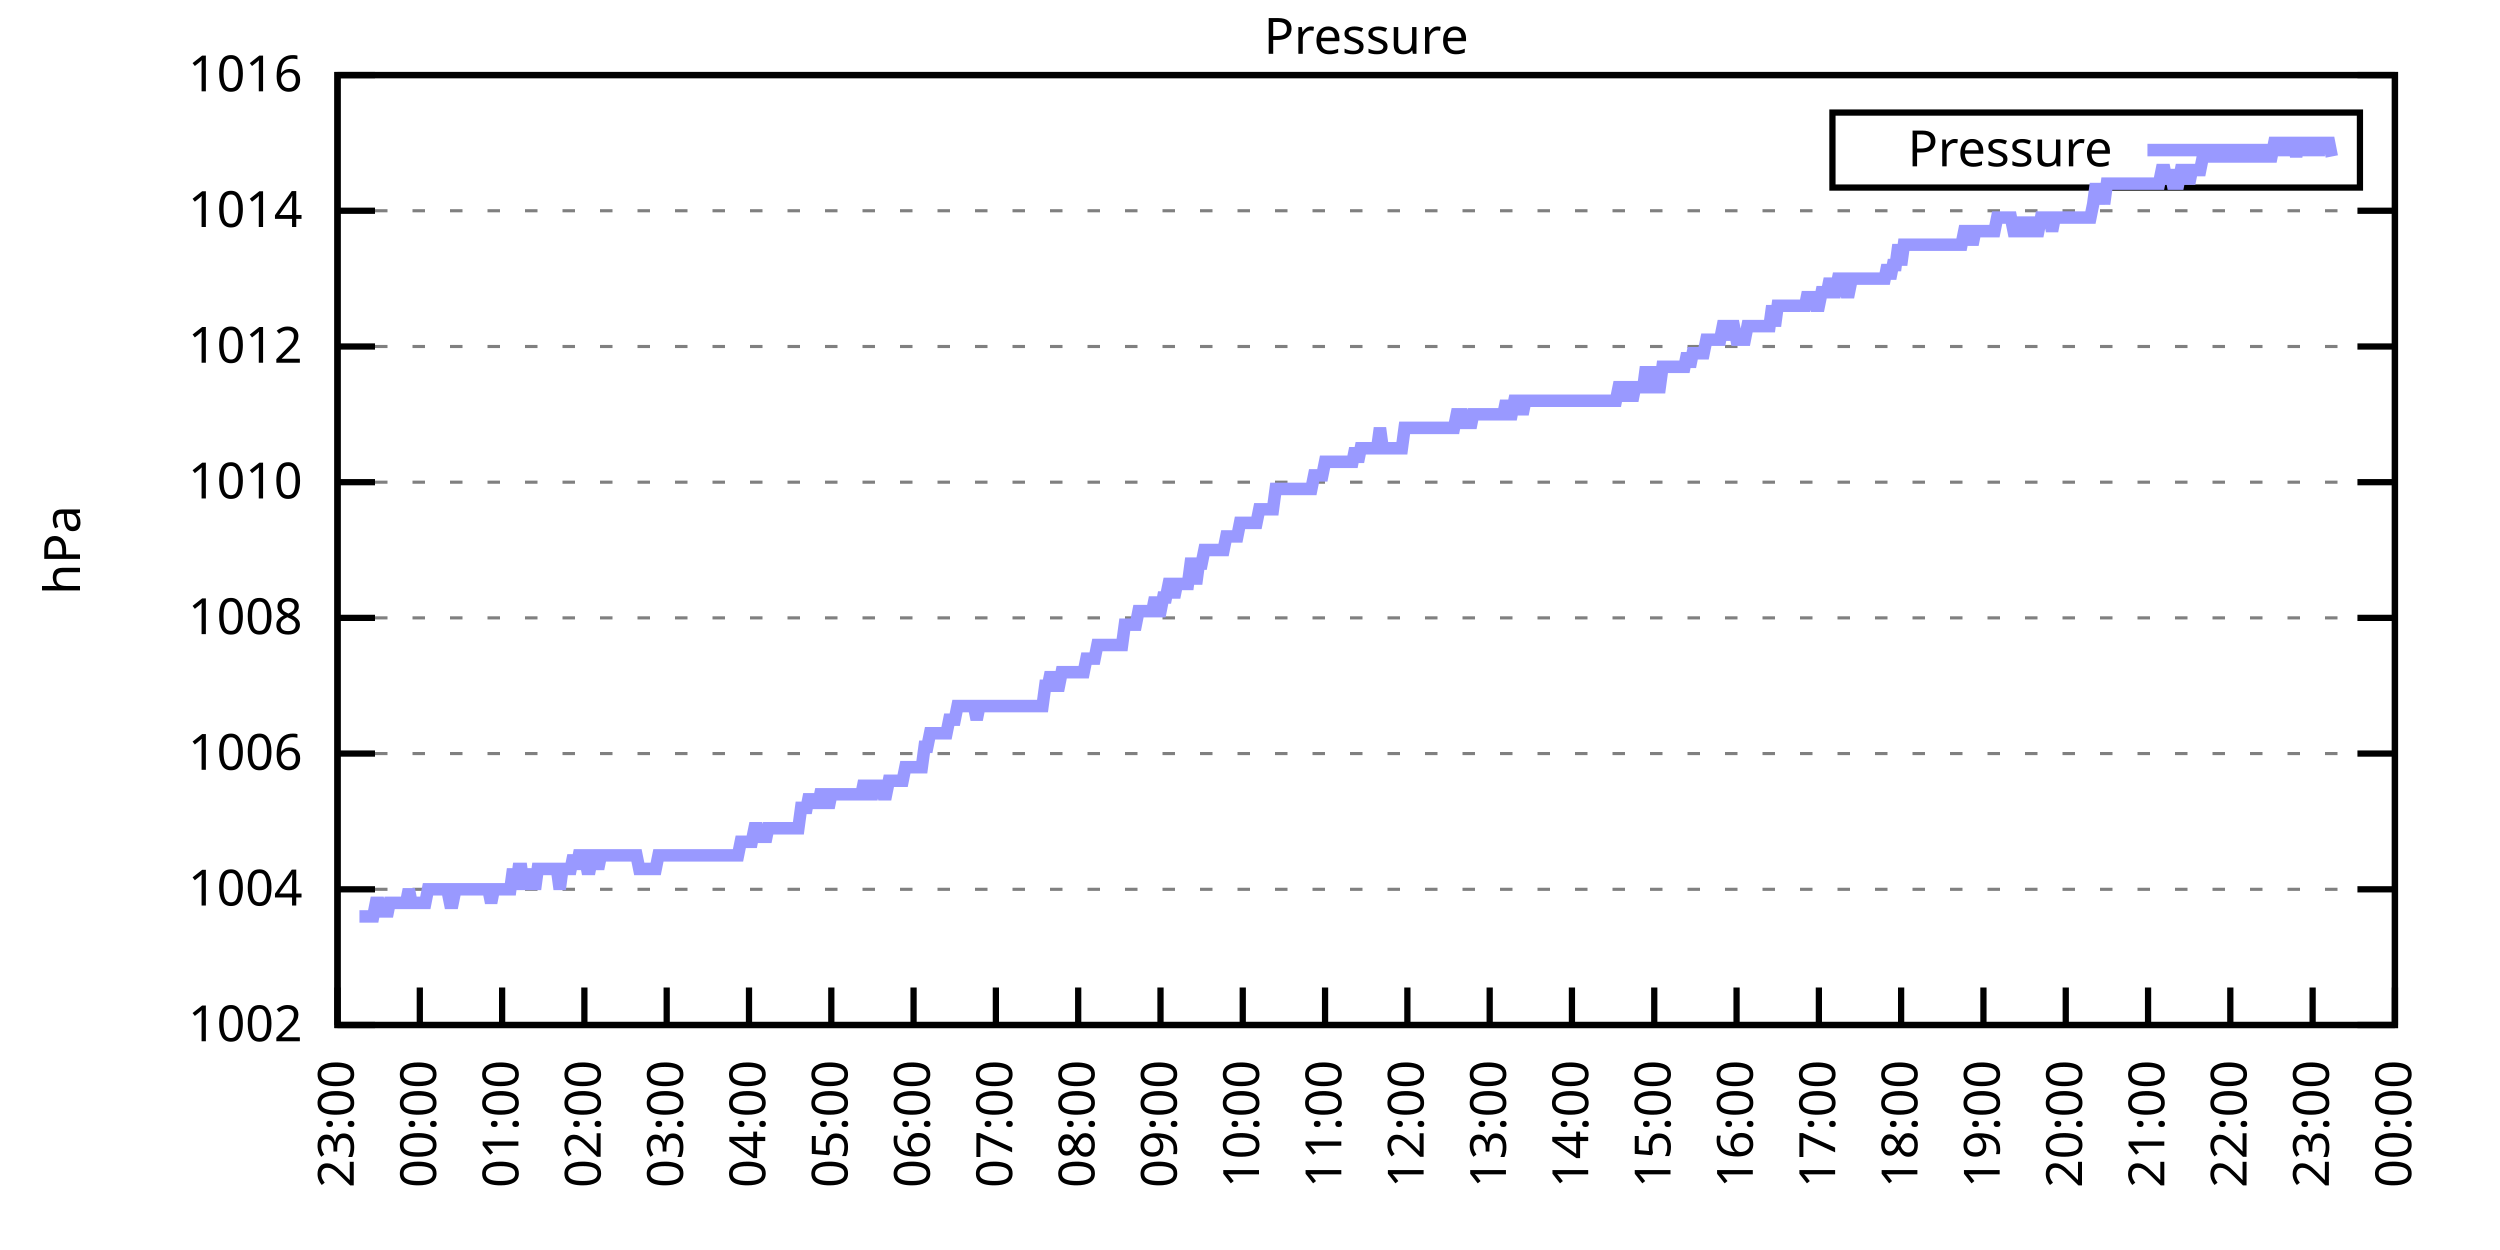
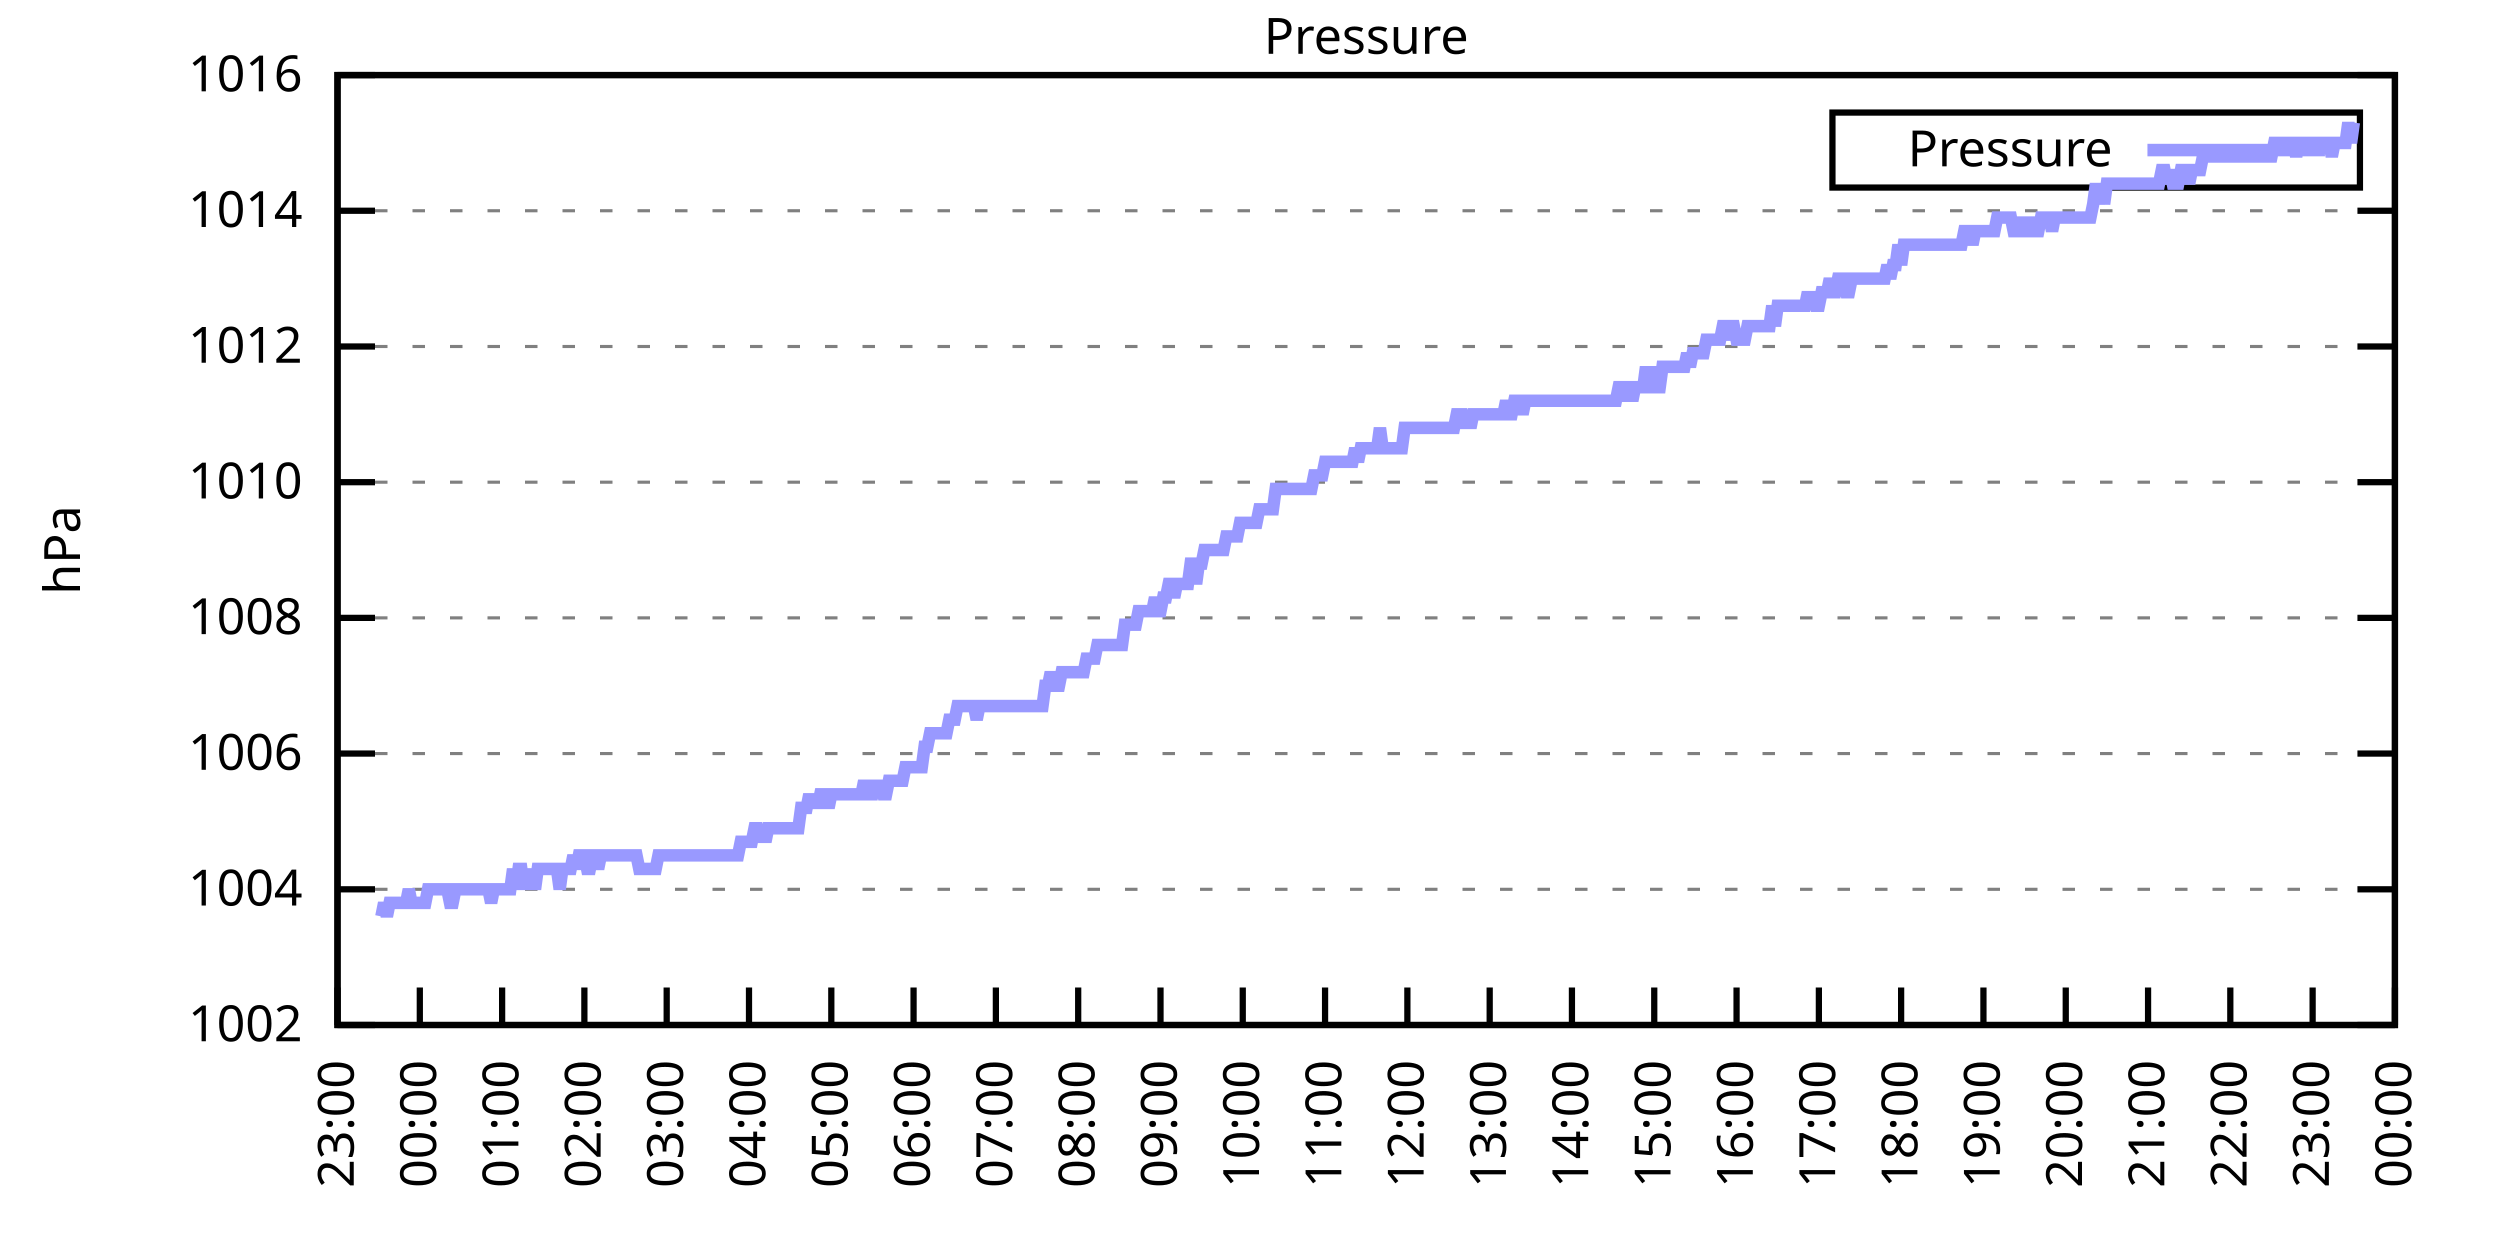
<svg xmlns="http://www.w3.org/2000/svg" xmlns:xlink="http://www.w3.org/1999/xlink" width="400" height="200" viewBox="0 0 400 200">
  <g id="gnuplot_canvas">
    <rect x="0" y="0" width="400" height="200" fill="none" />
    <defs>
      <circle id="gpDot" r="0.5" stroke-width="0.5" stroke="currentColor" />
      <path id="gpPt0" stroke-width="0.333" stroke="currentColor" d="M-1,0 h2 M0,-1 v2" />
      <path id="gpPt1" stroke-width="0.333" stroke="currentColor" d="M-1,-1 L1,1 M1,-1 L-1,1" />
      <path id="gpPt2" stroke-width="0.333" stroke="currentColor" d="M-1,0 L1,0 M0,-1 L0,1 M-1,-1 L1,1 M-1,1 L1,-1" />
      <rect id="gpPt3" stroke-width="0.333" stroke="currentColor" x="-1" y="-1" width="2" height="2" />
      <rect id="gpPt4" stroke-width="0.333" stroke="currentColor" fill="currentColor" x="-1" y="-1" width="2" height="2" />
      <circle id="gpPt5" stroke-width="0.333" stroke="currentColor" cx="0" cy="0" r="1" />
      <use xlink:href="#gpPt5" id="gpPt6" fill="currentColor" stroke="none" />
      <path id="gpPt7" stroke-width="0.333" stroke="currentColor" d="M0,-1.33 L-1.33,0.67 L1.33,0.67 z" />
      <use xlink:href="#gpPt7" id="gpPt8" fill="currentColor" stroke="none" />
      <use xlink:href="#gpPt7" id="gpPt9" stroke="currentColor" transform="rotate(180)" />
      <use xlink:href="#gpPt9" id="gpPt10" fill="currentColor" stroke="none" />
      <use xlink:href="#gpPt3" id="gpPt11" stroke="currentColor" transform="rotate(45)" />
      <use xlink:href="#gpPt11" id="gpPt12" fill="currentColor" stroke="none" />
      <path id="gpPt13" stroke-width="0.333" stroke="currentColor" d="M0,1.330 L1.265,0.411 L0.782,-1.067 L-0.782,-1.076 L-1.265,0.411 z" />
      <use xlink:href="#gpPt13" id="gpPt14" fill="currentColor" stroke="none" />
      <filter id="textbox" filterUnits="objectBoundingBox" x="0" y="0" height="1" width="1">
        <feFlood flood-color="white" flood-opacity="1" result="bgnd" />
        <feComposite in="SourceGraphic" in2="bgnd" operator="atop" />
      </filter>
      <filter id="greybox" filterUnits="objectBoundingBox" x="0" y="0" height="1" width="1">
        <feFlood flood-color="lightgrey" flood-opacity="1" result="grey" />
        <feComposite in="SourceGraphic" in2="grey" operator="atop" />
      </filter>
    </defs>
    <g fill="none" color="white" stroke="currentColor" stroke-width="1.00" stroke-linecap="butt" stroke-linejoin="miter">
</g>
    <g fill="none" color="black" stroke="currentColor" stroke-width="1.00" stroke-linecap="butt" stroke-linejoin="miter">
      <g stroke="none" shape-rendering="crispEdges">
        <polygon fill="rgb(255, 255, 255)" points="54.00,164.00 383.18,164.00 383.18,12.02 54.00,12.02 " />
      </g>
    </g>
    <g fill="none" color="black" stroke="currentColor" stroke-width="1.00" stroke-linecap="butt" stroke-linejoin="miter">
</g>
    <g fill="none" color="black" stroke="black" stroke-width="0.50" stroke-linecap="butt" stroke-linejoin="miter">
</g>
    <g fill="none" color="gray" stroke="currentColor" stroke-width="0.50" stroke-linecap="butt" stroke-linejoin="miter">
      <path stroke="gray" stroke-dasharray="2,4" class="gridline" d="M54.00,164.00 L383.19,164.00  " />
    </g>
    <g fill="none" color="gray" stroke="gray" stroke-width="1.00" stroke-linecap="butt" stroke-linejoin="miter">
</g>
    <g fill="none" color="black" stroke="currentColor" stroke-width="1.00" stroke-linecap="butt" stroke-linejoin="miter">
      <path stroke="black" d="M54.00,164.00 L60.00,164.00 M383.19,164.00 L377.19,164.00  " />
      <g transform="translate(48.40,166.60)" stroke="none" fill="black" font-family="Sans" font-size="8.00" text-anchor="end">
        <text>
          <tspan font-family="Sans"> 1002</tspan>
        </text>
      </g>
    </g>
    <g fill="none" color="black" stroke="currentColor" stroke-width="1.00" stroke-linecap="butt" stroke-linejoin="miter">
</g>
    <g fill="none" color="black" stroke="black" stroke-width="0.50" stroke-linecap="butt" stroke-linejoin="miter">
</g>
    <g fill="none" color="gray" stroke="currentColor" stroke-width="0.50" stroke-linecap="butt" stroke-linejoin="miter">
      <path stroke="gray" stroke-dasharray="2,4" class="gridline" d="M54.00,142.29 L383.19,142.29  " />
    </g>
    <g fill="none" color="gray" stroke="gray" stroke-width="1.00" stroke-linecap="butt" stroke-linejoin="miter">
</g>
    <g fill="none" color="black" stroke="currentColor" stroke-width="1.00" stroke-linecap="butt" stroke-linejoin="miter">
      <path stroke="black" d="M54.00,142.29 L60.00,142.29 M383.19,142.29 L377.19,142.29  " />
      <g transform="translate(48.40,144.89)" stroke="none" fill="black" font-family="Sans" font-size="8.00" text-anchor="end">
        <text>
          <tspan font-family="Sans"> 1004</tspan>
        </text>
      </g>
    </g>
    <g fill="none" color="black" stroke="currentColor" stroke-width="1.00" stroke-linecap="butt" stroke-linejoin="miter">
</g>
    <g fill="none" color="black" stroke="black" stroke-width="0.50" stroke-linecap="butt" stroke-linejoin="miter">
</g>
    <g fill="none" color="gray" stroke="currentColor" stroke-width="0.50" stroke-linecap="butt" stroke-linejoin="miter">
      <path stroke="gray" stroke-dasharray="2,4" class="gridline" d="M54.00,120.57 L383.19,120.57  " />
    </g>
    <g fill="none" color="gray" stroke="gray" stroke-width="1.00" stroke-linecap="butt" stroke-linejoin="miter">
</g>
    <g fill="none" color="black" stroke="currentColor" stroke-width="1.00" stroke-linecap="butt" stroke-linejoin="miter">
      <path stroke="black" d="M54.00,120.57 L60.00,120.57 M383.19,120.57 L377.19,120.57  " />
      <g transform="translate(48.40,123.17)" stroke="none" fill="black" font-family="Sans" font-size="8.00" text-anchor="end">
        <text>
          <tspan font-family="Sans"> 1006</tspan>
        </text>
      </g>
    </g>
    <g fill="none" color="black" stroke="currentColor" stroke-width="1.00" stroke-linecap="butt" stroke-linejoin="miter">
</g>
    <g fill="none" color="black" stroke="black" stroke-width="0.50" stroke-linecap="butt" stroke-linejoin="miter">
</g>
    <g fill="none" color="gray" stroke="currentColor" stroke-width="0.50" stroke-linecap="butt" stroke-linejoin="miter">
      <path stroke="gray" stroke-dasharray="2,4" class="gridline" d="M54.00,98.86 L383.19,98.86  " />
    </g>
    <g fill="none" color="gray" stroke="gray" stroke-width="1.00" stroke-linecap="butt" stroke-linejoin="miter">
</g>
    <g fill="none" color="black" stroke="currentColor" stroke-width="1.00" stroke-linecap="butt" stroke-linejoin="miter">
      <path stroke="black" d="M54.00,98.86 L60.00,98.86 M383.19,98.86 L377.19,98.86  " />
      <g transform="translate(48.40,101.46)" stroke="none" fill="black" font-family="Sans" font-size="8.00" text-anchor="end">
        <text>
          <tspan font-family="Sans"> 1008</tspan>
        </text>
      </g>
    </g>
    <g fill="none" color="black" stroke="currentColor" stroke-width="1.00" stroke-linecap="butt" stroke-linejoin="miter">
</g>
    <g fill="none" color="black" stroke="black" stroke-width="0.50" stroke-linecap="butt" stroke-linejoin="miter">
</g>
    <g fill="none" color="gray" stroke="currentColor" stroke-width="0.50" stroke-linecap="butt" stroke-linejoin="miter">
      <path stroke="gray" stroke-dasharray="2,4" class="gridline" d="M54.00,77.15 L383.19,77.15  " />
    </g>
    <g fill="none" color="gray" stroke="gray" stroke-width="1.00" stroke-linecap="butt" stroke-linejoin="miter">
</g>
    <g fill="none" color="black" stroke="currentColor" stroke-width="1.00" stroke-linecap="butt" stroke-linejoin="miter">
      <path stroke="black" d="M54.00,77.15 L60.00,77.15 M383.19,77.15 L377.19,77.15  " />
      <g transform="translate(48.40,79.75)" stroke="none" fill="black" font-family="Sans" font-size="8.00" text-anchor="end">
        <text>
          <tspan font-family="Sans"> 1010</tspan>
        </text>
      </g>
    </g>
    <g fill="none" color="black" stroke="currentColor" stroke-width="1.00" stroke-linecap="butt" stroke-linejoin="miter">
</g>
    <g fill="none" color="black" stroke="black" stroke-width="0.50" stroke-linecap="butt" stroke-linejoin="miter">
</g>
    <g fill="none" color="gray" stroke="currentColor" stroke-width="0.50" stroke-linecap="butt" stroke-linejoin="miter">
      <path stroke="gray" stroke-dasharray="2,4" class="gridline" d="M54.00,55.44 L383.19,55.44  " />
    </g>
    <g fill="none" color="gray" stroke="gray" stroke-width="1.00" stroke-linecap="butt" stroke-linejoin="miter">
</g>
    <g fill="none" color="black" stroke="currentColor" stroke-width="1.00" stroke-linecap="butt" stroke-linejoin="miter">
      <path stroke="black" d="M54.00,55.44 L60.00,55.44 M383.19,55.44 L377.19,55.44  " />
      <g transform="translate(48.40,58.04)" stroke="none" fill="black" font-family="Sans" font-size="8.00" text-anchor="end">
        <text>
          <tspan font-family="Sans"> 1012</tspan>
        </text>
      </g>
    </g>
    <g fill="none" color="black" stroke="currentColor" stroke-width="1.00" stroke-linecap="butt" stroke-linejoin="miter">
</g>
    <g fill="none" color="black" stroke="black" stroke-width="0.50" stroke-linecap="butt" stroke-linejoin="miter">
</g>
    <g fill="none" color="gray" stroke="currentColor" stroke-width="0.50" stroke-linecap="butt" stroke-linejoin="miter">
      <path stroke="gray" stroke-dasharray="2,4" class="gridline" d="M54.00,33.72 L383.19,33.72  " />
    </g>
    <g fill="none" color="gray" stroke="gray" stroke-width="1.00" stroke-linecap="butt" stroke-linejoin="miter">
</g>
    <g fill="none" color="black" stroke="currentColor" stroke-width="1.00" stroke-linecap="butt" stroke-linejoin="miter">
      <path stroke="black" d="M54.00,33.72 L60.00,33.72 M383.19,33.72 L377.19,33.72  " />
      <g transform="translate(48.40,36.32)" stroke="none" fill="black" font-family="Sans" font-size="8.00" text-anchor="end">
        <text>
          <tspan font-family="Sans"> 1014</tspan>
        </text>
      </g>
    </g>
    <g fill="none" color="black" stroke="currentColor" stroke-width="1.00" stroke-linecap="butt" stroke-linejoin="miter">
</g>
    <g fill="none" color="black" stroke="black" stroke-width="0.50" stroke-linecap="butt" stroke-linejoin="miter">
</g>
    <g fill="none" color="gray" stroke="currentColor" stroke-width="0.50" stroke-linecap="butt" stroke-linejoin="miter">
      <path stroke="gray" stroke-dasharray="2,4" class="gridline" d="M54.00,12.01 L383.19,12.01  " />
    </g>
    <g fill="none" color="gray" stroke="gray" stroke-width="1.00" stroke-linecap="butt" stroke-linejoin="miter">
</g>
    <g fill="none" color="black" stroke="currentColor" stroke-width="1.00" stroke-linecap="butt" stroke-linejoin="miter">
      <path stroke="black" d="M54.00,12.01 L60.00,12.01 M383.19,12.01 L377.19,12.01  " />
      <g transform="translate(48.40,14.61)" stroke="none" fill="black" font-family="Sans" font-size="8.00" text-anchor="end">
        <text>
          <tspan font-family="Sans"> 1016</tspan>
        </text>
      </g>
    </g>
    <g fill="none" color="black" stroke="currentColor" stroke-width="1.00" stroke-linecap="butt" stroke-linejoin="miter">
      <path stroke="black" d="M54.00,164.00 L54.00,158.00  " />
      <g transform="translate(56.60,169.60) rotate(270.00)" stroke="none" fill="black" font-family="Sans" font-size="8.00" text-anchor="end">
        <text>
          <tspan font-family="Sans">23:00</tspan>
        </text>
      </g>
    </g>
    <g fill="none" color="black" stroke="currentColor" stroke-width="1.00" stroke-linecap="butt" stroke-linejoin="miter">
      <path stroke="black" d="M67.17,164.00 L67.17,158.00  " />
      <g transform="translate(69.77,169.60) rotate(270.00)" stroke="none" fill="black" font-family="Sans" font-size="8.00" text-anchor="end">
        <text>
          <tspan font-family="Sans">00:00</tspan>
        </text>
      </g>
    </g>
    <g fill="none" color="black" stroke="currentColor" stroke-width="1.00" stroke-linecap="butt" stroke-linejoin="miter">
      <path stroke="black" d="M80.34,164.00 L80.34,158.00  " />
      <g transform="translate(82.94,169.60) rotate(270.00)" stroke="none" fill="black" font-family="Sans" font-size="8.00" text-anchor="end">
        <text>
          <tspan font-family="Sans">01:00</tspan>
        </text>
      </g>
    </g>
    <g fill="none" color="black" stroke="currentColor" stroke-width="1.00" stroke-linecap="butt" stroke-linejoin="miter">
      <path stroke="black" d="M93.50,164.00 L93.50,158.00  " />
      <g transform="translate(96.10,169.60) rotate(270.00)" stroke="none" fill="black" font-family="Sans" font-size="8.00" text-anchor="end">
        <text>
          <tspan font-family="Sans">02:00</tspan>
        </text>
      </g>
    </g>
    <g fill="none" color="black" stroke="currentColor" stroke-width="1.00" stroke-linecap="butt" stroke-linejoin="miter">
      <path stroke="black" d="M106.67,164.00 L106.67,158.00  " />
      <g transform="translate(109.27,169.60) rotate(270.00)" stroke="none" fill="black" font-family="Sans" font-size="8.00" text-anchor="end">
        <text>
          <tspan font-family="Sans">03:00</tspan>
        </text>
      </g>
    </g>
    <g fill="none" color="black" stroke="currentColor" stroke-width="1.00" stroke-linecap="butt" stroke-linejoin="miter">
      <path stroke="black" d="M119.84,164.00 L119.84,158.00  " />
      <g transform="translate(122.44,169.60) rotate(270.00)" stroke="none" fill="black" font-family="Sans" font-size="8.00" text-anchor="end">
        <text>
          <tspan font-family="Sans">04:00</tspan>
        </text>
      </g>
    </g>
    <g fill="none" color="black" stroke="currentColor" stroke-width="1.00" stroke-linecap="butt" stroke-linejoin="miter">
      <path stroke="black" d="M133.01,164.00 L133.01,158.00  " />
      <g transform="translate(135.61,169.60) rotate(270.00)" stroke="none" fill="black" font-family="Sans" font-size="8.00" text-anchor="end">
        <text>
          <tspan font-family="Sans">05:00</tspan>
        </text>
      </g>
    </g>
    <g fill="none" color="black" stroke="currentColor" stroke-width="1.00" stroke-linecap="butt" stroke-linejoin="miter">
      <path stroke="black" d="M146.17,164.00 L146.17,158.00  " />
      <g transform="translate(148.77,169.60) rotate(270.00)" stroke="none" fill="black" font-family="Sans" font-size="8.00" text-anchor="end">
        <text>
          <tspan font-family="Sans">06:00</tspan>
        </text>
      </g>
    </g>
    <g fill="none" color="black" stroke="currentColor" stroke-width="1.00" stroke-linecap="butt" stroke-linejoin="miter">
      <path stroke="black" d="M159.34,164.00 L159.34,158.00  " />
      <g transform="translate(161.94,169.60) rotate(270.00)" stroke="none" fill="black" font-family="Sans" font-size="8.00" text-anchor="end">
        <text>
          <tspan font-family="Sans">07:00</tspan>
        </text>
      </g>
    </g>
    <g fill="none" color="black" stroke="currentColor" stroke-width="1.00" stroke-linecap="butt" stroke-linejoin="miter">
      <path stroke="black" d="M172.51,164.00 L172.51,158.00  " />
      <g transform="translate(175.11,169.60) rotate(270.00)" stroke="none" fill="black" font-family="Sans" font-size="8.00" text-anchor="end">
        <text>
          <tspan font-family="Sans">08:00</tspan>
        </text>
      </g>
    </g>
    <g fill="none" color="black" stroke="currentColor" stroke-width="1.00" stroke-linecap="butt" stroke-linejoin="miter">
      <path stroke="black" d="M185.68,164.00 L185.68,158.00  " />
      <g transform="translate(188.28,169.60) rotate(270.00)" stroke="none" fill="black" font-family="Sans" font-size="8.00" text-anchor="end">
        <text>
          <tspan font-family="Sans">09:00</tspan>
        </text>
      </g>
    </g>
    <g fill="none" color="black" stroke="currentColor" stroke-width="1.00" stroke-linecap="butt" stroke-linejoin="miter">
      <path stroke="black" d="M198.84,164.00 L198.84,158.00  " />
      <g transform="translate(201.44,169.60) rotate(270.00)" stroke="none" fill="black" font-family="Sans" font-size="8.00" text-anchor="end">
        <text>
          <tspan font-family="Sans">10:00</tspan>
        </text>
      </g>
    </g>
    <g fill="none" color="black" stroke="currentColor" stroke-width="1.00" stroke-linecap="butt" stroke-linejoin="miter">
      <path stroke="black" d="M212.01,164.00 L212.01,158.00  " />
      <g transform="translate(214.61,169.60) rotate(270.00)" stroke="none" fill="black" font-family="Sans" font-size="8.00" text-anchor="end">
        <text>
          <tspan font-family="Sans">11:00</tspan>
        </text>
      </g>
    </g>
    <g fill="none" color="black" stroke="currentColor" stroke-width="1.00" stroke-linecap="butt" stroke-linejoin="miter">
      <path stroke="black" d="M225.18,164.00 L225.18,158.00  " />
      <g transform="translate(227.78,169.60) rotate(270.00)" stroke="none" fill="black" font-family="Sans" font-size="8.00" text-anchor="end">
        <text>
          <tspan font-family="Sans">12:00</tspan>
        </text>
      </g>
    </g>
    <g fill="none" color="black" stroke="currentColor" stroke-width="1.00" stroke-linecap="butt" stroke-linejoin="miter">
      <path stroke="black" d="M238.35,164.00 L238.35,158.00  " />
      <g transform="translate(240.95,169.60) rotate(270.00)" stroke="none" fill="black" font-family="Sans" font-size="8.00" text-anchor="end">
        <text>
          <tspan font-family="Sans">13:00</tspan>
        </text>
      </g>
    </g>
    <g fill="none" color="black" stroke="currentColor" stroke-width="1.00" stroke-linecap="butt" stroke-linejoin="miter">
      <path stroke="black" d="M251.51,164.00 L251.51,158.00  " />
      <g transform="translate(254.11,169.60) rotate(270.00)" stroke="none" fill="black" font-family="Sans" font-size="8.00" text-anchor="end">
        <text>
          <tspan font-family="Sans">14:00</tspan>
        </text>
      </g>
    </g>
    <g fill="none" color="black" stroke="currentColor" stroke-width="1.00" stroke-linecap="butt" stroke-linejoin="miter">
      <path stroke="black" d="M264.68,164.00 L264.68,158.00  " />
      <g transform="translate(267.28,169.60) rotate(270.00)" stroke="none" fill="black" font-family="Sans" font-size="8.00" text-anchor="end">
        <text>
          <tspan font-family="Sans">15:00</tspan>
        </text>
      </g>
    </g>
    <g fill="none" color="black" stroke="currentColor" stroke-width="1.00" stroke-linecap="butt" stroke-linejoin="miter">
      <path stroke="black" d="M277.85,164.00 L277.85,158.00  " />
      <g transform="translate(280.45,169.60) rotate(270.00)" stroke="none" fill="black" font-family="Sans" font-size="8.00" text-anchor="end">
        <text>
          <tspan font-family="Sans">16:00</tspan>
        </text>
      </g>
    </g>
    <g fill="none" color="black" stroke="currentColor" stroke-width="1.00" stroke-linecap="butt" stroke-linejoin="miter">
      <path stroke="black" d="M291.02,164.00 L291.02,158.00  " />
      <g transform="translate(293.62,169.60) rotate(270.00)" stroke="none" fill="black" font-family="Sans" font-size="8.00" text-anchor="end">
        <text>
          <tspan font-family="Sans">17:00</tspan>
        </text>
      </g>
    </g>
    <g fill="none" color="black" stroke="currentColor" stroke-width="1.00" stroke-linecap="butt" stroke-linejoin="miter">
      <path stroke="black" d="M304.18,164.00 L304.18,158.00  " />
      <g transform="translate(306.78,169.60) rotate(270.00)" stroke="none" fill="black" font-family="Sans" font-size="8.00" text-anchor="end">
        <text>
          <tspan font-family="Sans">18:00</tspan>
        </text>
      </g>
    </g>
    <g fill="none" color="black" stroke="currentColor" stroke-width="1.00" stroke-linecap="butt" stroke-linejoin="miter">
      <path stroke="black" d="M317.35,164.00 L317.35,158.00  " />
      <g transform="translate(319.95,169.60) rotate(270.00)" stroke="none" fill="black" font-family="Sans" font-size="8.00" text-anchor="end">
        <text>
          <tspan font-family="Sans">19:00</tspan>
        </text>
      </g>
    </g>
    <g fill="none" color="black" stroke="currentColor" stroke-width="1.00" stroke-linecap="butt" stroke-linejoin="miter">
      <path stroke="black" d="M330.52,164.00 L330.52,158.00  " />
      <g transform="translate(333.12,169.60) rotate(270.00)" stroke="none" fill="black" font-family="Sans" font-size="8.00" text-anchor="end">
        <text>
          <tspan font-family="Sans">20:00</tspan>
        </text>
      </g>
    </g>
    <g fill="none" color="black" stroke="currentColor" stroke-width="1.00" stroke-linecap="butt" stroke-linejoin="miter">
      <path stroke="black" d="M343.69,164.00 L343.69,158.00  " />
      <g transform="translate(346.29,169.60) rotate(270.00)" stroke="none" fill="black" font-family="Sans" font-size="8.00" text-anchor="end">
        <text>
          <tspan font-family="Sans">21:00</tspan>
        </text>
      </g>
    </g>
    <g fill="none" color="black" stroke="currentColor" stroke-width="1.00" stroke-linecap="butt" stroke-linejoin="miter">
      <path stroke="black" d="M356.85,164.00 L356.85,158.00  " />
      <g transform="translate(359.45,169.60) rotate(270.00)" stroke="none" fill="black" font-family="Sans" font-size="8.00" text-anchor="end">
        <text>
          <tspan font-family="Sans">22:00</tspan>
        </text>
      </g>
    </g>
    <g fill="none" color="black" stroke="currentColor" stroke-width="1.00" stroke-linecap="butt" stroke-linejoin="miter">
      <path stroke="black" d="M370.02,164.00 L370.02,158.00  " />
      <g transform="translate(372.62,169.60) rotate(270.00)" stroke="none" fill="black" font-family="Sans" font-size="8.00" text-anchor="end">
        <text>
          <tspan font-family="Sans">23:00</tspan>
        </text>
      </g>
    </g>
    <g fill="none" color="black" stroke="currentColor" stroke-width="1.00" stroke-linecap="butt" stroke-linejoin="miter">
      <path stroke="black" d="M383.19,164.00 L383.19,158.00  " />
      <g transform="translate(385.79,169.60) rotate(270.00)" stroke="none" fill="black" font-family="Sans" font-size="8.00" text-anchor="end">
        <text>
          <tspan font-family="Sans">00:00</tspan>
        </text>
      </g>
    </g>
    <g fill="none" color="black" stroke="currentColor" stroke-width="1.00" stroke-linecap="butt" stroke-linejoin="miter">
</g>
    <g fill="none" color="black" stroke="currentColor" stroke-width="1.00" stroke-linecap="butt" stroke-linejoin="miter">
      <path stroke="black" d="M54.00,12.01 L54.00,164.00 L383.19,164.00 L383.19,12.01 L54.00,12.01 Z  " />
    </g>
    <g fill="none" color="black" stroke="currentColor" stroke-width="1.00" stroke-linecap="butt" stroke-linejoin="miter">
</g>
    <g fill="none" color="black" stroke="currentColor" stroke-width="1.00" stroke-linecap="butt" stroke-linejoin="miter">
      <path stroke="black" d="M293.19,30.01 L293.19,18.01 L377.59,18.01 L377.59,30.01 L293.19,30.01 Z  " />
    </g>
    <g id="Pressure_plot_1">
      <g fill="none" color="white" stroke="black" stroke-width="2.00" stroke-linecap="butt" stroke-linejoin="miter">
</g>
      <g fill="none" color="black" stroke="currentColor" stroke-width="2.00" stroke-linecap="butt" stroke-linejoin="miter">
        <g transform="translate(337.99,26.61)" stroke="none" fill="black" font-family="Sans" font-size="8.00" text-anchor="end">
          <text>
            <tspan font-family="Sans">Pressure</tspan>
          </text>
        </g>
      </g>
      <g fill="none" color="black" stroke="currentColor" stroke-width="2.00" stroke-linecap="butt" stroke-linejoin="miter">
-         <path stroke="rgb(153, 153, 255)" d="M343.59,24.01 L371.99,24.01 M57.51,146.63 L57.95,146.63 L58.39,146.63 L58.83,146.63 L59.27,146.63 L59.71,146.63   L60.14,144.46 L60.58,144.46 L61.02,146.63 L61.46,144.46 L61.90,146.63 L62.34,144.46 L62.78,144.46 L63.22,144.46   L63.66,144.46 L64.10,144.46 L64.53,144.46 L64.97,144.46 L65.41,142.29 L65.85,144.46 L66.29,144.46 L66.73,144.46   L67.17,144.46 L67.61,144.46 L68.05,144.46 L68.48,142.29 L68.92,142.29 L69.36,142.29 L69.80,142.29 L70.24,142.29   L70.68,142.29 L71.12,142.29 L71.56,142.29 L72.00,144.46 L72.43,144.46 L72.87,142.29 L73.31,142.29 L73.75,142.29   L74.19,142.29 L74.63,142.29 L75.07,142.29 L75.51,142.29 L75.95,142.29 L76.38,142.29 L76.82,142.29 L77.26,142.29   L77.70,142.29 L78.14,142.29 L78.58,144.46 L79.02,142.29 L79.46,142.29 L79.90,142.29 L80.34,142.29 L80.77,142.29   L81.21,142.29 L81.65,142.29 L82.09,139.03 L82.53,142.29 L82.97,139.03 L83.41,139.03 L83.85,142.29 L84.29,139.03   L84.72,142.29 L85.16,139.03 L85.60,142.29 L86.04,139.03 L86.48,139.03 L86.92,139.03 L87.36,139.03 L87.80,139.03   L88.24,139.03 L88.67,139.03 L89.11,139.03 L89.55,142.29 L89.99,139.03 L90.43,139.03 L90.87,139.03 L91.31,139.03   L91.75,136.86 L92.19,139.03 L92.62,136.86 L93.06,136.86 L93.50,136.86 L93.94,139.03 L94.38,139.03 L94.82,136.86   L95.26,136.86 L95.70,139.03 L96.14,136.86 L96.58,136.86 L97.01,136.86 L97.45,136.86 L97.89,136.86 L98.33,136.86   L98.77,136.86 L99.21,136.86 L99.65,136.86 L100.09,136.86 L100.53,136.86 L100.96,136.86 L101.40,136.86 L101.84,136.86   L102.28,139.03 L102.72,139.03 L103.16,139.03 L103.60,139.03 L104.04,139.03 L104.48,139.03 L104.91,139.03 L105.35,136.86   L105.79,136.86 L106.23,136.86 L106.67,136.86 L107.11,136.86 L107.55,136.86 L107.99,136.86 L108.43,136.86 L108.87,136.86   L109.30,136.86 L109.74,136.86 L110.18,136.86 L110.62,136.86 L111.06,136.86 L111.50,136.86 L111.94,136.86 L112.38,136.86   L112.82,136.86 L113.25,136.86 L113.69,136.86 L114.13,136.86 L114.57,136.86 L115.01,136.86 L115.45,136.86 L115.89,136.86   L116.33,136.86 L116.77,136.86 L117.20,136.86 L117.64,136.86 L118.08,136.86 L118.52,134.69 L118.96,134.69 L119.40,134.69   L119.84,134.69 L120.28,134.69 L120.72,132.52 L121.15,132.52 L121.59,134.69 L122.03,132.52 L122.47,134.69 L122.91,132.52   L123.35,132.52 L123.79,132.52 L124.23,132.52 L124.67,132.52 L125.11,132.52 L125.54,132.52 L125.98,132.52 L126.42,132.52   L126.86,132.52 L127.30,132.52 L127.74,132.52 L128.18,129.26 L128.62,129.26 L129.06,129.26 L129.49,127.09 L129.93,129.26   L130.37,127.09 L130.81,129.26 L131.25,127.09 L131.69,127.09 L132.13,127.09 L132.57,129.26 L133.01,127.09 L133.44,127.09   L133.88,127.09 L134.32,127.09 L134.76,127.09 L135.20,127.09 L135.64,127.09 L136.08,127.09 L136.52,127.09 L136.96,127.09   L137.39,127.09 L137.83,127.09 L138.27,124.92 L138.71,127.09 L139.15,127.09 L139.59,127.09 L140.03,124.92 L140.47,127.09   L140.91,124.92 L141.35,127.09 L141.78,127.09 L142.22,124.92 L142.66,124.92 L143.10,124.92 L143.54,124.92 L143.98,124.92   L144.42,124.92 L144.86,122.75 L145.30,122.75 L145.73,122.75 L146.17,122.75 L146.61,122.75 L147.05,122.75 L147.49,122.75   L147.93,119.49 L148.37,119.49 L148.81,117.32 L149.25,117.32 L149.68,117.32 L150.12,117.32 L150.56,117.32 L151.00,117.32   L151.44,117.32 L151.88,115.15 L152.32,115.15 L152.76,115.15 L153.20,112.97 L153.63,112.97 L154.07,112.97 L154.51,112.97   L154.95,112.97 L155.39,112.97 L155.83,112.97 L156.27,115.15 L156.71,112.97 L157.15,112.97 L157.59,112.97 L158.02,112.97   L158.46,112.97 L158.90,112.97 L159.34,112.97 L159.78,112.97 L160.22,112.97 L160.66,112.97 L161.10,112.97 L161.54,112.97   L161.97,112.97 L162.41,112.97 L162.85,112.97 L163.29,112.97 L163.73,112.97 L164.17,112.97 L164.61,112.97 L165.05,112.97   L165.49,112.97 L165.92,112.97 L166.36,112.97 L166.80,112.97 L167.24,109.72 L167.68,109.72 L168.12,107.55 L168.56,109.72   L169.00,109.72 L169.44,109.72 L169.87,107.55 L170.31,107.55 L170.75,107.55 L171.19,107.55 L171.63,107.55 L172.07,107.55   L172.51,107.55 L172.95,107.55 L173.39,107.55 L173.83,105.38 L174.26,105.38 L174.70,105.38 L175.14,105.38 L175.58,103.20   L176.02,103.20 L176.46,103.20 L176.90,103.20 L177.34,103.20 L177.78,103.20 L178.21,103.20 L178.65,103.20 L179.09,103.20   L179.53,103.20 L179.97,99.95 L180.19,99.95 L180.85,99.95 L181.29,99.95 L181.73,99.95 L182.16,97.78 L182.60,97.78   L183.04,97.78 L183.48,97.78 L183.92,97.78 L184.36,97.78 L184.80,95.60 L185.24,97.78 L185.68,97.78 L186.11,95.60   L186.55,95.60 L186.99,93.43 L187.43,93.43 L187.87,95.60 L188.31,93.43 L188.75,93.43 L189.19,93.43 L189.63,93.43   L190.07,93.43 L190.50,90.18 L190.94,90.18 L191.38,93.43 L191.82,90.18 L192.26,90.18 L192.70,88.00 L193.14,88.00   L193.58,88.00 L194.02,88.00 L194.45,88.00 L194.89,88.00 L195.33,88.00 L195.77,88.00 L196.21,85.83 L196.65,85.83   L197.09,85.83 L197.53,85.83 L197.97,85.83 L198.40,83.66 L198.84,83.66 L199.28,83.66 L199.72,83.66 L200.16,83.66   L200.60,83.66 L201.04,83.66 L201.48,81.49 L201.92,81.49 L202.35,81.49 L202.79,81.49 L203.23,81.49 L203.67,81.49   L204.11,78.23 L204.55,78.23 L204.99,78.23 L205.43,78.23 L205.87,78.23 L206.31,78.23 L206.74,78.23 L207.18,78.23   L207.62,78.23 L208.06,78.23 L208.50,78.23 L208.94,78.23 L209.38,78.23 L209.82,78.23 L210.26,76.06 L210.69,76.06   L211.13,76.06 L211.57,76.06 L212.01,73.89 L212.45,73.89 L212.89,73.89 L213.33,73.89 L213.77,73.89 L214.21,73.89   L214.64,73.89 L215.08,73.89 L215.52,73.89 L215.96,73.89 L216.40,73.89 L216.84,71.72 L217.28,73.89 L217.72,71.72   L218.16,71.72 L218.60,71.72 L219.03,71.72 L219.47,71.72 L219.91,71.72 L220.35,71.72 L220.79,68.46 L221.23,71.72   L221.67,71.72 L222.11,71.72 L222.55,71.72 L222.98,71.72 L223.42,71.72 L223.86,71.72 L224.30,71.72 L224.74,68.46   L225.18,68.46 L225.62,68.46 L226.06,68.46 L226.50,68.46 L226.93,68.46 L227.37,68.46 L227.81,68.46 L228.25,68.46   L228.69,68.46 L229.13,68.46 L229.57,68.46 L230.01,68.46 L230.45,68.46 L230.88,68.46 L231.32,68.46 L231.76,68.46   L232.20,68.46 L232.64,68.46 L233.08,66.29 L233.52,66.29 L233.96,66.29 L234.40,68.46 L234.84,66.29 L235.27,68.46   L235.71,66.29 L236.15,66.29 L236.59,66.29 L237.03,66.29 L237.47,66.29 L237.91,66.29 L238.35,66.29 L238.79,66.29   L239.22,66.29 L239.66,66.29 L240.10,66.29 L240.54,66.29 L240.98,64.12 L241.42,66.29 L241.86,66.29 L242.30,64.12   L242.74,64.12 L243.17,64.12 L243.61,66.29 L244.05,64.12 L244.49,64.12 L244.93,64.12 L245.37,64.12 L245.81,64.12   L246.25,64.12 L246.69,64.12 L247.12,64.12 L247.56,64.12 L248.00,64.12 L248.44,64.12 L248.88,64.12 L249.32,64.12   L249.76,64.12 L250.20,64.12 L250.64,64.12 L251.08,64.12 L251.51,64.12 L251.95,64.12 L252.39,64.12 L252.83,64.12   L253.27,64.12 L253.71,64.12 L254.15,64.12 L254.59,64.12 L255.03,64.12 L255.46,64.12 L255.90,64.12 L256.34,64.12   L256.78,64.12 L257.22,64.12 L257.66,64.12 L258.10,64.12 L258.54,64.12 L258.98,61.95 L259.41,61.95 L259.85,64.12   L260.29,61.95 L260.73,61.95 L261.17,64.12 L261.61,61.95 L262.05,61.95 L262.49,61.95 L262.93,61.95 L263.36,58.69   L263.80,61.95 L264.24,58.69 L264.68,61.95 L265.12,61.95 L265.56,61.95 L266.00,58.69 L266.44,58.69 L266.88,58.69   L267.32,58.69 L267.75,58.69 L268.19,58.69 L268.63,58.69 L269.07,58.69 L269.51,58.69 L269.95,56.52 L270.39,58.69   L270.83,56.52 L271.27,56.52 L271.70,56.52 L272.14,56.52 L272.58,56.52 L273.02,54.35 L273.46,54.35 L273.90,54.35   L274.34,54.35 L274.78,54.35 L275.22,54.35 L275.65,52.18 L276.09,52.18 L276.53,54.35 L276.97,52.18 L277.41,52.18   L277.85,54.35 L278.29,54.35 L278.73,54.35 L279.17,54.35 L279.60,52.18 L280.04,52.18 L280.48,52.18 L280.92,52.18   L281.36,52.18 L281.80,52.18 L282.24,52.18 L282.68,52.18 L283.12,52.18 L283.56,48.92 L283.99,52.18 L284.43,48.92   L284.87,48.92 L285.31,48.92 L285.75,48.92 L286.19,48.92 L286.63,48.92 L287.07,48.92 L287.51,48.92 L287.94,48.92   L288.38,48.92 L288.82,48.92 L289.26,46.75 L289.70,48.92 L290.14,46.75 L290.58,48.92 L291.02,48.92 L291.46,46.75   L291.89,46.75 L292.33,46.75 L292.77,44.58 L293.21,46.75 L293.65,46.75 L294.09,44.58 L294.53,44.58 L294.97,44.58   L295.41,46.75 L295.84,46.75 L296.28,44.58 L296.72,44.58 L297.16,44.58 L297.60,44.58 L298.04,44.58 L298.48,44.58   L298.92,44.58 L299.36,44.58 L299.80,44.58 L300.23,44.58 L300.67,44.58 L301.11,44.58 L301.55,44.58 L301.99,42.41   L302.43,44.58 L302.87,42.41 L303.31,42.41 L303.75,39.15 L304.18,42.41 L304.62,39.15 L305.06,39.15 L305.50,39.15   L305.94,39.15 L306.38,39.15 L306.82,39.15 L307.26,39.15 L307.70,39.15 L308.13,39.15 L308.57,39.15 L309.01,39.15   L309.45,39.15 L309.89,39.15 L310.33,39.15 L310.77,39.15 L311.21,39.15 L311.65,39.15 L312.08,39.15 L312.52,39.15   L312.96,39.15 L313.40,39.15 L313.84,39.15 L314.28,36.98 L314.72,36.98 L315.16,36.98 L315.60,39.15 L316.04,36.98   L316.47,36.98 L316.91,36.98 L317.35,36.98 L317.79,36.98 L318.23,36.98 L318.67,36.98 L319.11,36.98 L319.55,34.81   L319.99,34.81 L320.42,34.81 L320.86,34.81 L321.30,34.81 L321.74,34.81 L322.18,36.98 L322.62,36.98 L323.06,36.98   L323.50,34.81 L323.94,36.98 L324.37,36.98 L324.81,34.81 L325.25,36.98 L325.69,36.98 L326.13,36.98 L326.57,34.81   L327.01,34.81 L327.45,34.81 L327.89,34.81 L328.33,36.98 L328.76,34.81 L329.20,34.81 L329.64,34.81 L330.08,34.81   L330.52,34.81 L330.96,34.81 L331.40,34.81 L331.84,34.81 L332.28,34.81 L332.71,34.81 L333.15,34.81 L333.59,34.81   L334.03,34.81 L334.47,34.81 L334.91,32.64 L335.35,29.38 L335.79,32.64 L336.23,29.38 L336.66,32.64 L337.10,29.38   L337.54,29.38 L337.98,29.38 L338.42,29.38 L338.86,29.38 L339.30,29.38 L339.74,29.38 L340.18,29.38 L340.61,29.38   L341.05,29.38 L341.49,29.38 L341.93,29.38 L342.37,29.38 L342.81,29.38 L343.25,29.38 L343.69,29.38 L344.13,29.38   L344.57,29.38 L345.00,29.38 L345.44,29.38 L345.88,27.21 L346.32,27.21 L346.76,29.38 L347.20,27.21 L347.64,29.38   L348.08,29.38 L348.52,29.38 L348.95,27.21 L349.39,27.21 L349.83,27.21 L350.27,29.38 L350.71,27.21 L351.15,27.21   L351.59,27.21 L352.03,27.21 L352.47,25.04 L352.90,25.04 L353.34,25.04 L353.78,25.04 L354.22,25.04 L354.66,25.04   L355.10,25.04 L355.54,25.04 L355.98,25.04 L356.42,25.04 L356.85,25.04 L357.29,25.04 L357.73,25.04 L358.17,25.04   L358.61,25.04 L359.05,25.04 L359.49,25.04 L359.93,25.04 L360.37,25.04 L360.81,25.04 L361.24,25.04 L361.68,25.04   L362.12,25.04 L362.56,25.04 L363.00,25.04 L363.44,25.04 L363.88,22.87 L364.32,22.87 L364.76,22.87 L365.19,22.87   L365.63,22.87 L366.07,22.87 L366.51,22.87 L366.95,22.87 L367.39,25.04 L367.83,22.87 L368.27,22.87 L368.71,22.87   L369.14,22.87 L369.58,22.87 L370.02,22.87 L370.46,22.87 L370.90,22.87 L371.34,22.87 L371.78,22.87 L372.22,22.87   L372.66,22.87 L373.09,25.04  " />
+         <path stroke="rgb(153, 153, 255)" d="M343.59,24.01 L371.99,24.01 M61.02,146.63 L61.46,144.46 L61.90,146.63 L62.34,144.46 L62.78,144.46 L63.22,144.46   L63.66,144.46 L64.10,144.46 L64.53,144.46 L64.97,144.46 L65.41,142.29 L65.85,144.46 L66.29,144.46 L66.73,144.46   L67.17,144.46 L67.61,144.46 L68.05,144.46 L68.48,142.29 L68.92,142.29 L69.36,142.29 L69.80,142.29 L70.24,142.29   L70.68,142.29 L71.12,142.29 L71.56,142.29 L72.00,144.46 L72.43,144.46 L72.87,142.29 L73.31,142.29 L73.75,142.29   L74.19,142.29 L74.63,142.29 L75.07,142.29 L75.51,142.29 L75.95,142.29 L76.38,142.29 L76.82,142.29 L77.26,142.29   L77.70,142.29 L78.14,142.29 L78.58,144.46 L79.02,142.29 L79.46,142.29 L79.90,142.29 L80.34,142.29 L80.77,142.29   L81.21,142.29 L81.65,142.29 L82.09,139.03 L82.53,142.29 L82.97,139.03 L83.41,139.03 L83.85,142.29 L84.29,139.03   L84.72,142.29 L85.16,139.03 L85.60,142.29 L86.04,139.03 L86.48,139.03 L86.92,139.03 L87.36,139.03 L87.80,139.03   L88.24,139.03 L88.67,139.03 L89.11,139.03 L89.55,142.29 L89.99,139.03 L90.43,139.03 L90.87,139.03 L91.31,139.03   L91.75,136.86 L92.19,139.03 L92.62,136.86 L93.06,136.86 L93.50,136.86 L93.94,139.03 L94.38,139.03 L94.82,136.86   L95.26,136.86 L95.70,139.03 L96.14,136.86 L96.58,136.86 L97.01,136.86 L97.45,136.86 L97.89,136.86 L98.33,136.86   L98.77,136.86 L99.21,136.86 L99.65,136.86 L100.09,136.86 L100.53,136.86 L100.96,136.86 L101.40,136.86 L101.84,136.86   L102.28,139.03 L102.72,139.03 L103.16,139.03 L103.60,139.03 L104.04,139.03 L104.48,139.03 L104.91,139.03 L105.35,136.86   L105.79,136.86 L106.23,136.86 L106.67,136.86 L107.11,136.86 L107.55,136.86 L107.99,136.86 L108.43,136.86 L108.87,136.86   L109.30,136.86 L109.74,136.86 L110.18,136.86 L110.62,136.86 L111.06,136.86 L111.50,136.86 L111.94,136.86 L112.38,136.86   L112.82,136.86 L113.25,136.86 L113.69,136.86 L114.13,136.86 L114.57,136.86 L115.01,136.86 L115.45,136.86 L115.89,136.86   L116.33,136.86 L116.77,136.86 L117.20,136.86 L117.64,136.86 L118.08,136.86 L118.52,134.69 L118.96,134.69 L119.40,134.69   L119.84,134.69 L120.28,134.69 L120.72,132.52 L121.15,132.52 L121.59,134.69 L122.03,132.52 L122.47,134.69 L122.91,132.52   L123.35,132.52 L123.79,132.52 L124.23,132.52 L124.67,132.52 L125.11,132.52 L125.54,132.52 L125.98,132.52 L126.42,132.52   L126.86,132.52 L127.30,132.52 L127.74,132.52 L128.18,129.26 L128.62,129.26 L129.06,129.26 L129.49,127.09 L129.93,129.26   L130.37,127.09 L130.81,129.26 L131.25,127.09 L131.69,127.09 L132.13,127.09 L132.57,129.26 L133.01,127.09 L133.44,127.09   L133.88,127.09 L134.32,127.09 L134.76,127.09 L135.20,127.09 L135.64,127.09 L136.08,127.09 L136.52,127.09 L136.96,127.09   L137.39,127.09 L137.83,127.09 L138.27,124.92 L138.71,127.09 L139.15,127.09 L139.59,127.09 L140.03,124.92 L140.47,127.09   L140.91,124.92 L141.35,127.09 L141.78,127.09 L142.22,124.92 L142.66,124.92 L143.10,124.92 L143.54,124.92 L143.98,124.92   L144.42,124.92 L144.86,122.75 L145.30,122.75 L145.73,122.75 L146.17,122.75 L146.61,122.75 L147.05,122.75 L147.49,122.75   L147.93,119.49 L148.37,119.49 L148.81,117.32 L149.25,117.32 L149.68,117.32 L150.12,117.32 L150.56,117.32 L151.00,117.32   L151.44,117.32 L151.88,115.15 L152.32,115.15 L152.76,115.15 L153.20,112.97 L153.63,112.97 L154.07,112.97 L154.51,112.97   L154.95,112.97 L155.39,112.97 L155.83,112.97 L156.27,115.15 L156.71,112.97 L157.15,112.97 L157.59,112.97 L158.02,112.97   L158.46,112.97 L158.90,112.97 L159.34,112.97 L159.78,112.97 L160.22,112.97 L160.66,112.97 L161.10,112.97 L161.54,112.97   L161.97,112.97 L162.41,112.97 L162.85,112.97 L163.29,112.97 L163.73,112.97 L164.17,112.97 L164.61,112.97 L165.05,112.97   L165.49,112.97 L165.92,112.97 L166.36,112.97 L166.80,112.97 L167.24,109.72 L167.68,109.72 L168.12,107.55 L168.56,109.72   L169.00,109.72 L169.44,109.72 L169.87,107.55 L170.31,107.55 L170.75,107.55 L171.19,107.55 L171.63,107.55 L172.07,107.55   L172.51,107.55 L172.95,107.55 L173.39,107.55 L173.83,105.38 L174.26,105.38 L174.70,105.38 L175.14,105.38 L175.58,103.20   L176.02,103.20 L176.46,103.20 L176.90,103.20 L177.34,103.20 L177.78,103.20 L178.21,103.20 L178.65,103.20 L179.09,103.20   L179.53,103.20 L179.97,99.95 L180.19,99.95 L180.85,99.95 L181.29,99.95 L181.73,99.95 L182.16,97.78 L182.60,97.78   L183.04,97.78 L183.48,97.78 L183.92,97.78 L184.36,97.78 L184.80,95.60 L185.24,97.78 L185.68,97.78 L186.11,95.60   L186.55,95.60 L186.99,93.43 L187.43,93.43 L187.87,95.60 L188.31,93.43 L188.75,93.43 L189.19,93.43 L189.63,93.43   L190.07,93.43 L190.50,90.18 L190.94,90.18 L191.38,93.43 L191.82,90.18 L192.26,90.18 L192.70,88.00 L193.14,88.00   L193.58,88.00 L194.02,88.00 L194.45,88.00 L194.89,88.00 L195.33,88.00 L195.77,88.00 L196.21,85.83 L196.65,85.83   L197.09,85.83 L197.53,85.83 L197.97,85.83 L198.40,83.66 L198.84,83.66 L199.28,83.66 L199.72,83.66 L200.16,83.66   L200.60,83.66 L201.04,83.66 L201.48,81.49 L201.92,81.49 L202.35,81.49 L202.79,81.49 L203.23,81.49 L203.67,81.49   L204.11,78.23 L204.55,78.23 L204.99,78.23 L205.43,78.23 L205.87,78.23 L206.31,78.23 L206.74,78.23 L207.18,78.23   L207.62,78.23 L208.06,78.23 L208.50,78.23 L208.94,78.23 L209.38,78.23 L209.82,78.23 L210.26,76.06 L210.69,76.06   L211.13,76.06 L211.57,76.06 L212.01,73.89 L212.45,73.89 L212.89,73.89 L213.33,73.89 L213.77,73.89 L214.21,73.89   L214.64,73.89 L215.08,73.89 L215.52,73.89 L215.96,73.89 L216.40,73.89 L216.84,71.72 L217.28,73.89 L217.72,71.72   L218.16,71.72 L218.60,71.72 L219.03,71.72 L219.47,71.72 L219.91,71.72 L220.35,71.72 L220.79,68.46 L221.23,71.72   L221.67,71.72 L222.11,71.72 L222.55,71.72 L222.98,71.72 L223.42,71.72 L223.86,71.72 L224.30,71.72 L224.74,68.46   L225.18,68.46 L225.62,68.46 L226.06,68.46 L226.50,68.46 L226.93,68.46 L227.37,68.46 L227.81,68.46 L228.25,68.46   L228.69,68.46 L229.13,68.46 L229.57,68.46 L230.01,68.46 L230.45,68.46 L230.88,68.46 L231.32,68.46 L231.76,68.46   L232.20,68.46 L232.64,68.46 L233.08,66.29 L233.52,66.29 L233.96,66.29 L234.40,68.46 L234.84,66.29 L235.27,68.46   L235.71,66.29 L236.15,66.29 L236.59,66.29 L237.03,66.29 L237.47,66.29 L237.91,66.29 L238.35,66.29 L238.79,66.29   L239.22,66.29 L239.66,66.29 L240.10,66.29 L240.54,66.29 L240.98,64.12 L241.42,66.29 L241.86,66.29 L242.30,64.12   L242.74,64.12 L243.17,64.12 L243.61,66.29 L244.05,64.12 L244.49,64.12 L244.93,64.12 L245.37,64.12 L245.81,64.12   L246.25,64.12 L246.69,64.12 L247.12,64.12 L247.56,64.12 L248.00,64.12 L248.44,64.12 L248.88,64.12 L249.32,64.12   L249.76,64.12 L250.20,64.12 L250.64,64.12 L251.08,64.12 L251.51,64.12 L251.95,64.12 L252.39,64.12 L252.83,64.12   L253.27,64.12 L253.71,64.12 L254.15,64.12 L254.59,64.12 L255.03,64.12 L255.46,64.12 L255.90,64.12 L256.34,64.12   L256.78,64.12 L257.22,64.12 L257.66,64.12 L258.10,64.12 L258.54,64.12 L258.98,61.95 L259.41,61.95 L259.85,64.12   L260.29,61.95 L260.73,61.95 L261.17,64.12 L261.61,61.95 L262.05,61.95 L262.49,61.95 L262.93,61.95 L263.36,58.69   L263.80,61.95 L264.24,58.69 L264.68,61.95 L265.12,61.95 L265.56,61.95 L266.00,58.69 L266.44,58.69 L266.88,58.69   L267.32,58.69 L267.75,58.69 L268.19,58.69 L268.63,58.69 L269.07,58.69 L269.51,58.69 L269.95,56.52 L270.39,58.69   L270.83,56.52 L271.27,56.52 L271.70,56.52 L272.14,56.52 L272.58,56.52 L273.02,54.35 L273.46,54.35 L273.90,54.35   L274.34,54.35 L274.78,54.35 L275.22,54.35 L275.65,52.18 L276.09,52.18 L276.53,54.35 L276.97,52.18 L277.41,52.18   L277.85,54.35 L278.29,54.35 L278.73,54.35 L279.17,54.35 L279.60,52.18 L280.04,52.18 L280.48,52.18 L280.92,52.18   L281.36,52.18 L281.80,52.18 L282.24,52.18 L282.68,52.18 L283.12,52.18 L283.56,48.92 L283.99,52.18 L284.43,48.92   L284.87,48.92 L285.31,48.92 L285.75,48.92 L286.19,48.92 L286.63,48.92 L287.07,48.92 L287.51,48.92 L287.94,48.92   L288.38,48.92 L288.82,48.92 L289.26,46.75 L289.70,48.92 L290.14,46.75 L290.58,48.92 L291.02,48.92 L291.46,46.75   L291.89,46.75 L292.33,46.75 L292.77,44.58 L293.21,46.75 L293.65,46.75 L294.09,44.58 L294.53,44.58 L294.97,44.58   L295.41,46.75 L295.84,46.75 L296.28,44.58 L296.72,44.58 L297.16,44.58 L297.60,44.58 L298.04,44.58 L298.48,44.58   L298.92,44.58 L299.36,44.58 L299.80,44.58 L300.23,44.58 L300.67,44.58 L301.11,44.58 L301.55,44.58 L301.99,42.41   L302.43,44.58 L302.87,42.41 L303.31,42.41 L303.75,39.15 L304.18,42.41 L304.62,39.15 L305.06,39.15 L305.50,39.15   L305.94,39.15 L306.38,39.15 L306.82,39.15 L307.26,39.15 L307.70,39.15 L308.13,39.15 L308.57,39.15 L309.01,39.15   L309.45,39.15 L309.89,39.15 L310.33,39.15 L310.77,39.15 L311.21,39.15 L311.65,39.15 L312.08,39.15 L312.52,39.15   L312.96,39.15 L313.40,39.15 L313.84,39.15 L314.28,36.98 L314.72,36.98 L315.16,36.98 L315.60,39.15 L316.04,36.98   L316.47,36.98 L316.91,36.98 L317.35,36.98 L317.79,36.98 L318.23,36.98 L318.67,36.98 L319.11,36.98 L319.55,34.81   L319.99,34.81 L320.42,34.81 L320.86,34.81 L321.30,34.81 L321.74,34.81 L322.18,36.98 L322.62,36.98 L323.06,36.98   L323.50,34.81 L323.94,36.98 L324.37,36.98 L324.81,34.81 L325.25,36.98 L325.69,36.98 L326.13,36.98 L326.57,34.81   L327.01,34.81 L327.45,34.81 L327.89,34.81 L328.33,36.98 L328.76,34.81 L329.20,34.81 L329.64,34.81 L330.08,34.81   L330.52,34.81 L330.96,34.81 L331.40,34.81 L331.84,34.81 L332.28,34.81 L332.71,34.81 L333.15,34.81 L333.59,34.81   L334.03,34.81 L334.47,34.81 L334.91,32.64 L335.35,29.38 L335.79,32.64 L336.23,29.38 L336.66,32.64 L337.10,29.38   L337.54,29.38 L337.98,29.38 L338.42,29.38 L338.86,29.38 L339.30,29.38 L339.74,29.38 L340.18,29.38 L340.61,29.38   L341.05,29.38 L341.49,29.38 L341.93,29.38 L342.37,29.38 L342.81,29.38 L343.25,29.38 L343.69,29.38 L344.13,29.38   L344.57,29.38 L345.00,29.38 L345.44,29.38 L345.88,27.21 L346.32,27.21 L346.76,29.38 L347.20,27.21 L347.64,29.38   L348.08,29.38 L348.52,29.38 L348.95,27.21 L349.39,27.21 L349.83,27.21 L350.27,29.38 L350.71,27.21 L351.15,27.21   L351.59,27.21 L352.03,27.21 L352.47,25.04 L352.90,25.04 L353.34,25.04 L353.78,25.04 L354.22,25.04 L354.66,25.04   L355.10,25.04 L355.54,25.04 L355.98,25.04 L356.42,25.04 L356.85,25.04 L357.29,25.04 L357.73,25.04 L358.17,25.04   L358.61,25.04 L359.05,25.04 L359.49,25.04 L359.93,25.04 L360.37,25.04 L360.81,25.04 L361.24,25.04 L361.68,25.04   L362.12,25.04 L362.56,25.04 L363.00,25.04 L363.44,25.04 L363.88,22.87 L364.32,22.87 L364.76,22.87 L365.19,22.87   L365.63,22.87 L366.07,22.87 L366.51,22.87 L366.95,22.87 L367.39,25.04 L367.83,22.87 L368.27,22.87 L368.71,22.87   L369.14,22.87 L369.58,22.87 L370.02,22.87 L370.46,22.87 L370.90,22.87 L371.34,22.87 L371.78,22.87 L372.22,22.87   L372.66,22.87 L373.09,25.04 L373.53,22.87 L373.97,22.87 L374.41,22.87 L374.85,22.87 L375.29,22.87 L375.73,19.61   L376.17,22.87 L376.61,19.61  " />
      </g>
    </g>
    <g fill="none" color="black" stroke="currentColor" stroke-width="2.00" stroke-linecap="butt" stroke-linejoin="miter">
</g>
    <g fill="none" color="black" stroke="black" stroke-width="1.00" stroke-linecap="butt" stroke-linejoin="miter">
</g>
    <g fill="none" color="black" stroke="currentColor" stroke-width="1.00" stroke-linecap="butt" stroke-linejoin="miter">
      <path stroke="black" d="M54.00,12.01 L54.00,164.00 L383.19,164.00 L383.19,12.01 L54.00,12.01 Z  " />
      <g transform="translate(12.80,88.01) rotate(270.00)" stroke="none" fill="black" font-family="Sans" font-size="8.00" text-anchor="middle">
        <text>
          <tspan font-family="Sans">hPa</tspan>
        </text>
      </g>
    </g>
    <g fill="none" color="black" stroke="currentColor" stroke-width="1.00" stroke-linecap="butt" stroke-linejoin="miter">
</g>
    <g fill="none" color="black" stroke="currentColor" stroke-width="1.00" stroke-linecap="butt" stroke-linejoin="miter">
      <g transform="translate(218.59,8.61)" stroke="none" fill="black" font-family="Sans" font-size="8.00" text-anchor="middle">
        <text>
          <tspan font-family="Sans">Pressure</tspan>
        </text>
      </g>
    </g>
    <g fill="none" color="black" stroke="currentColor" stroke-width="1.00" stroke-linecap="butt" stroke-linejoin="miter">
</g>
  </g>
</svg>
